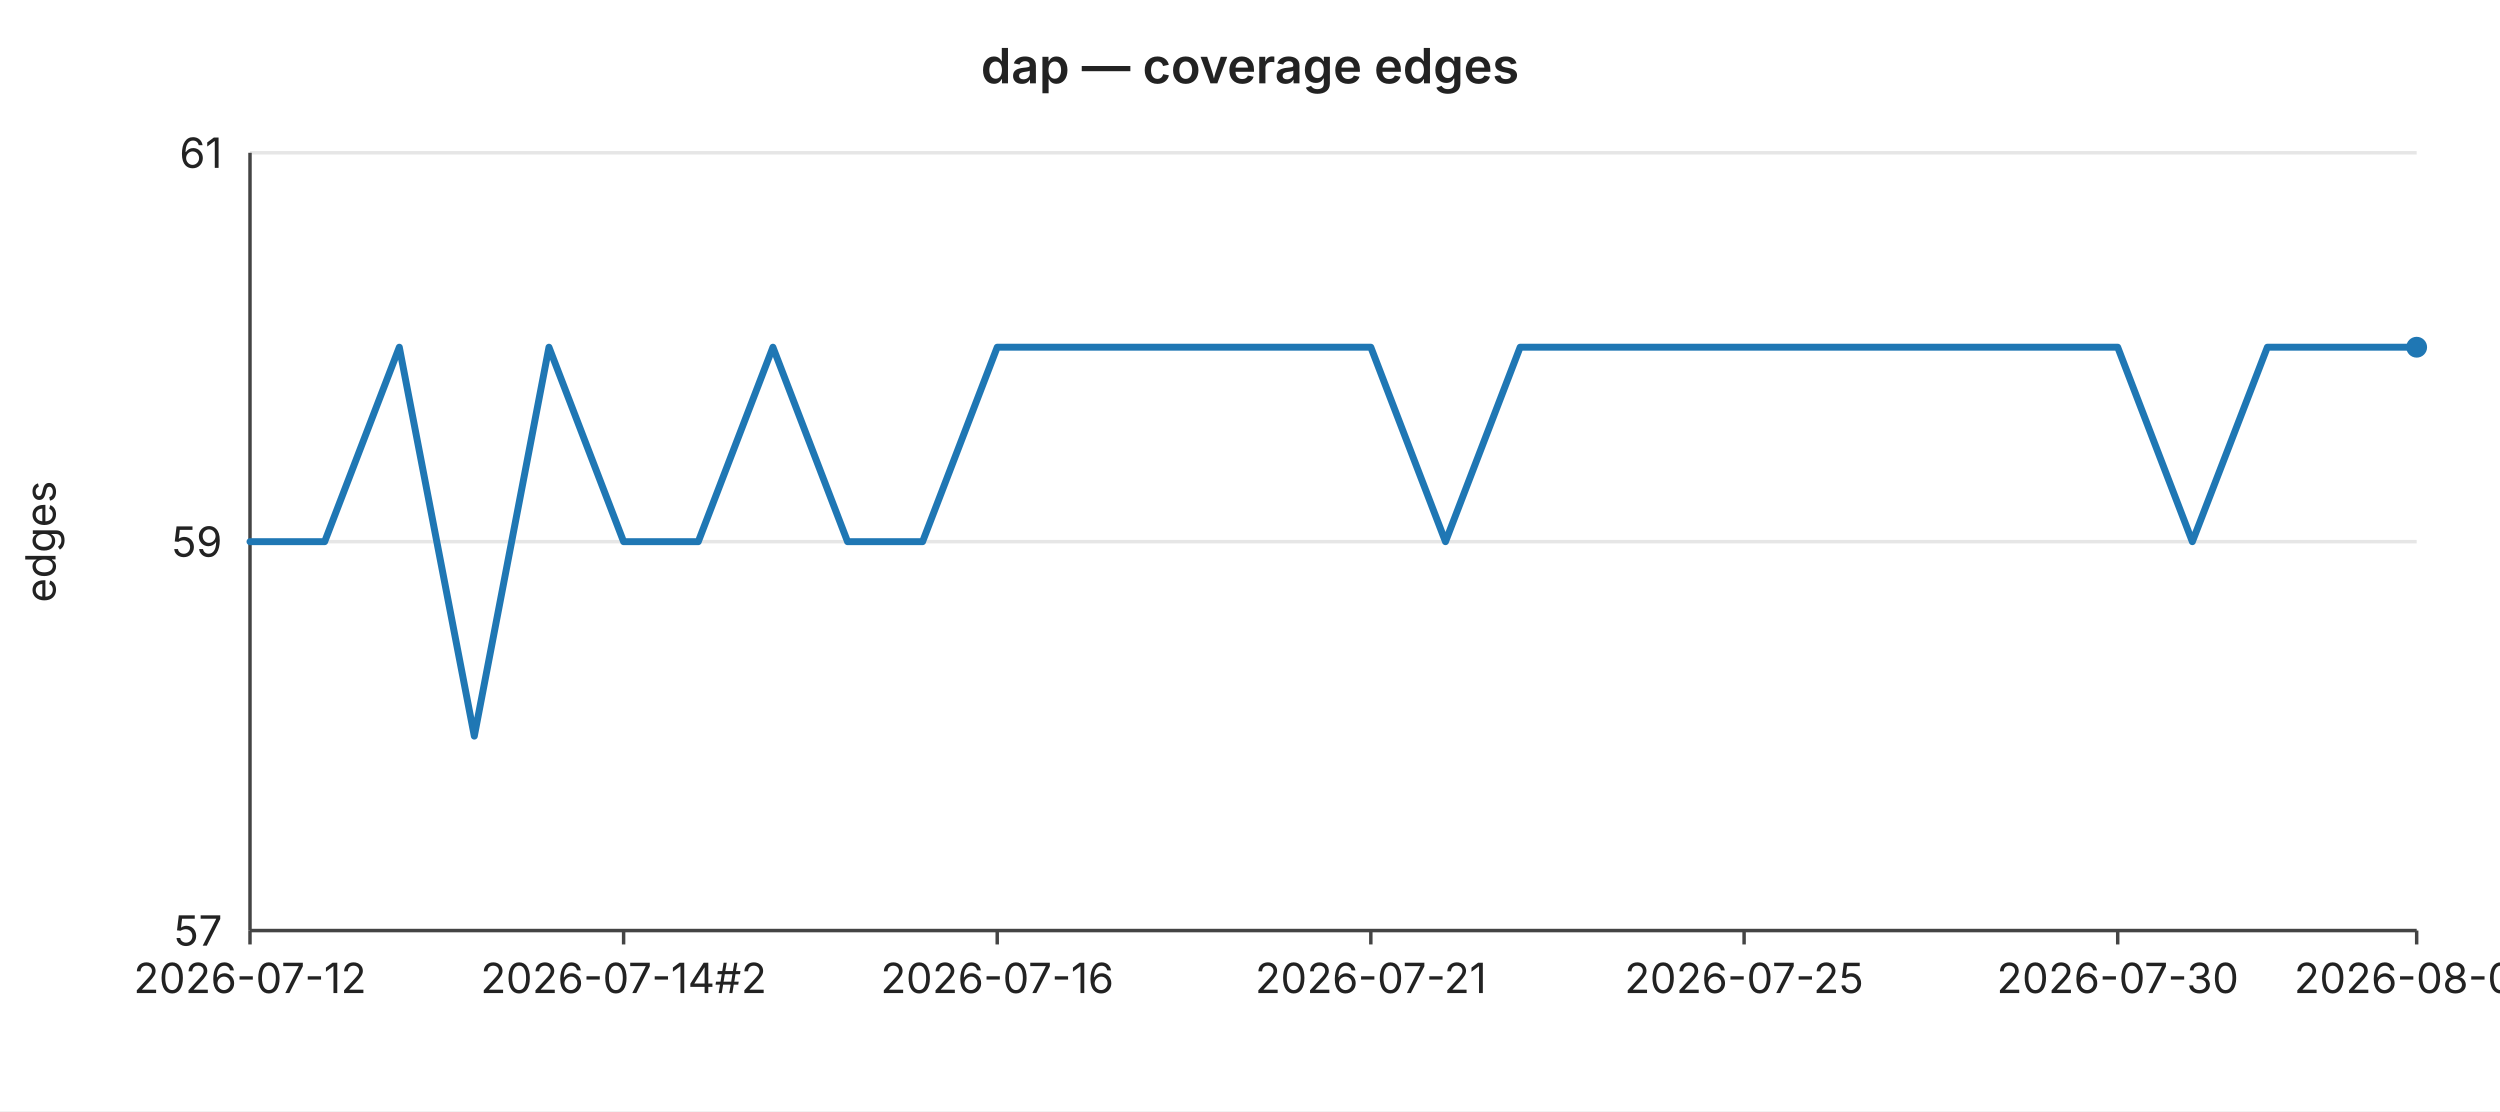
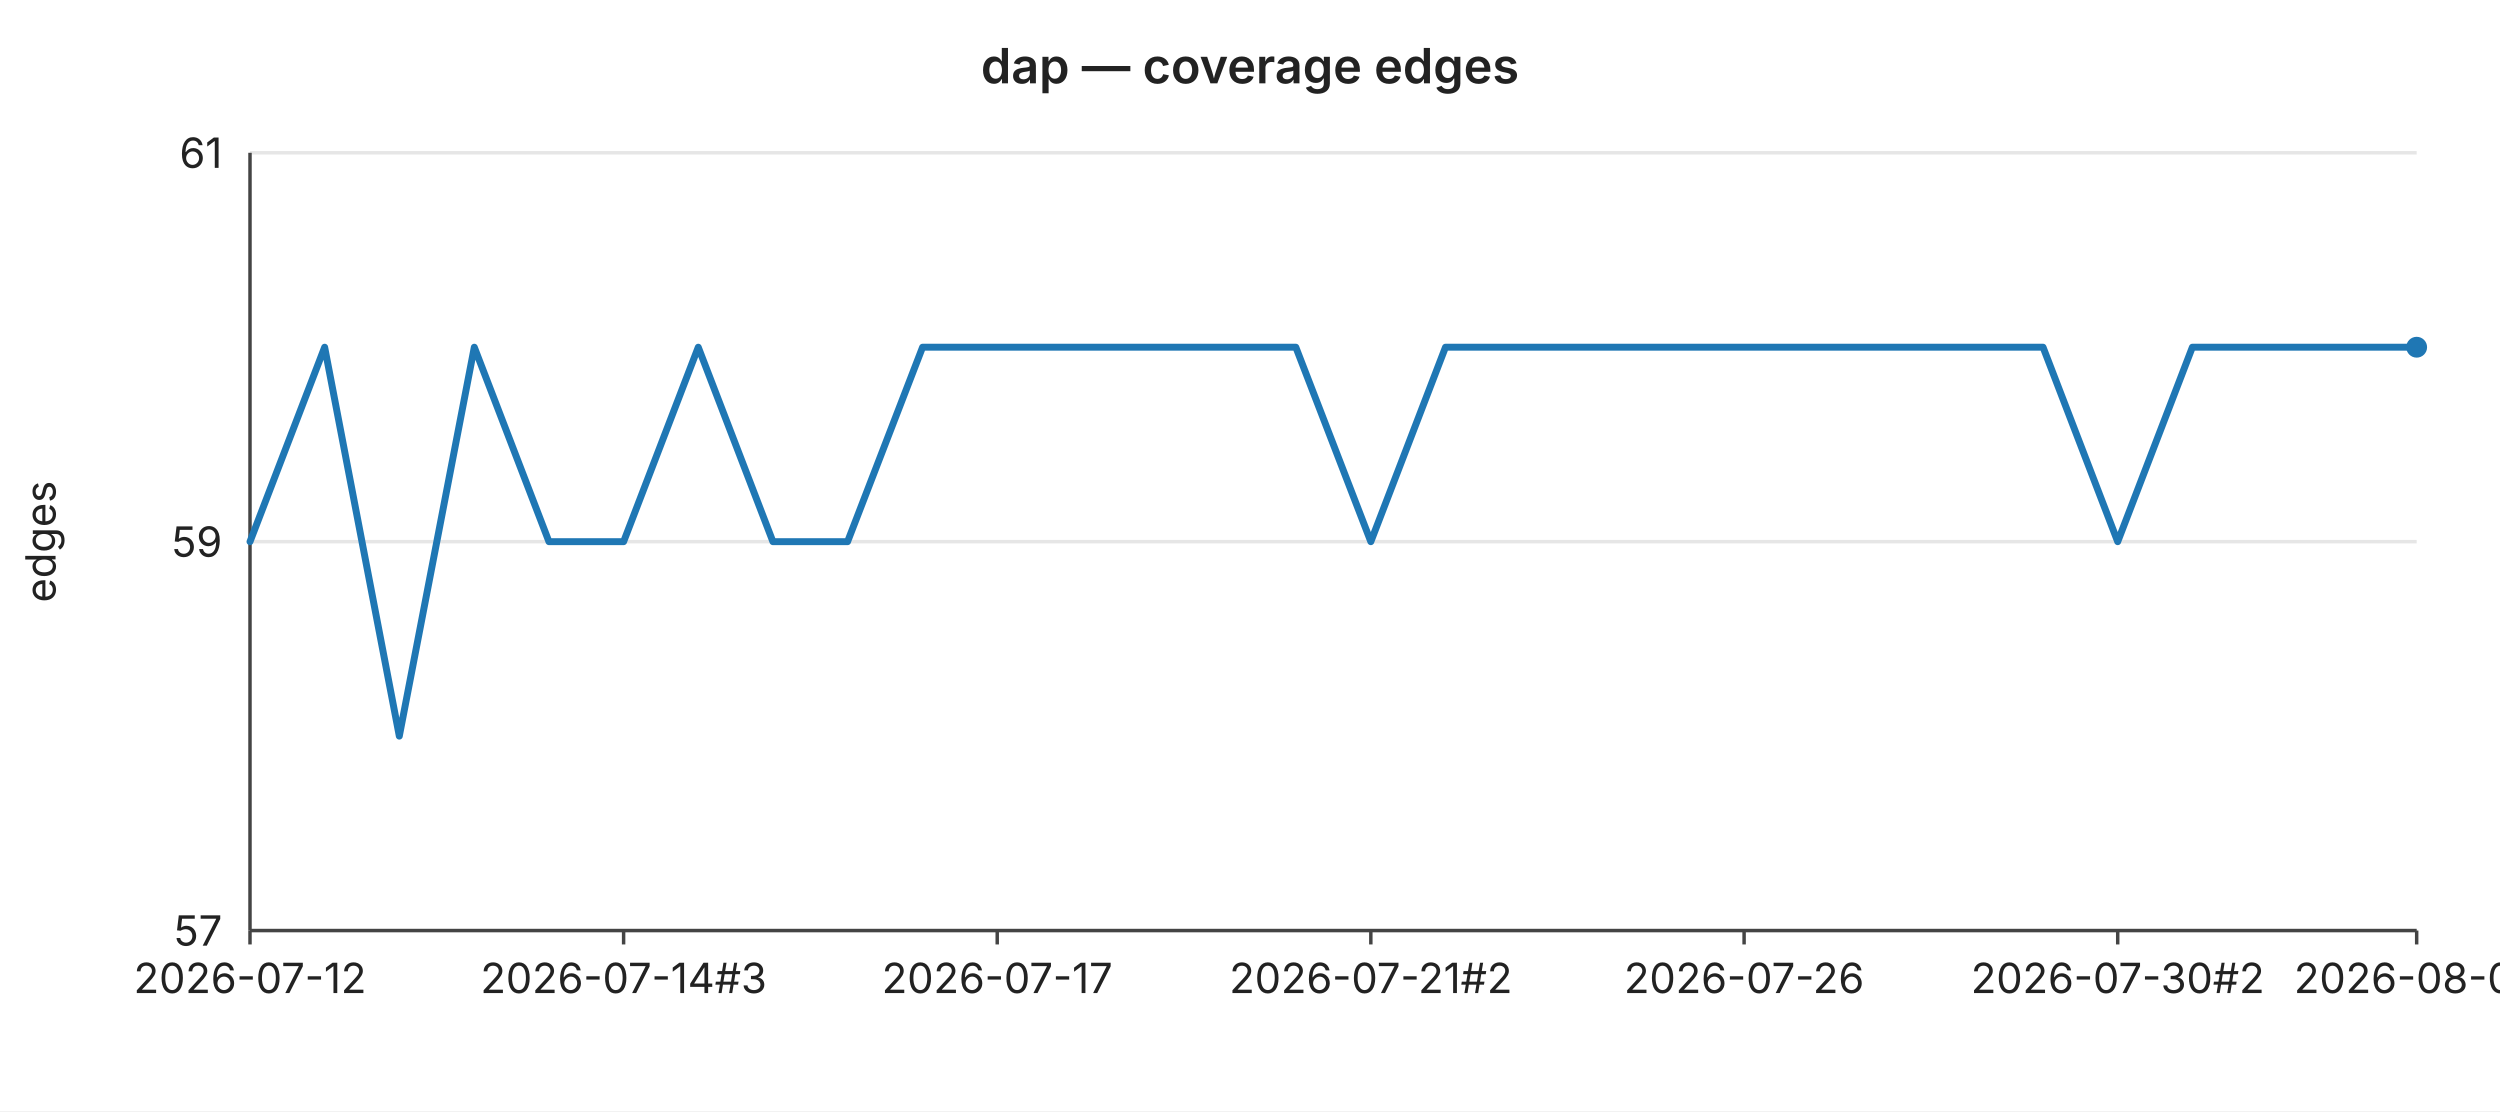
<svg xmlns="http://www.w3.org/2000/svg" width="720" height="320" viewBox="0 0 720 320" font-family="-apple-system,BlinkMacSystemFont,Segoe UI,sans-serif" font-size="12">
  <rect width="720" height="320" fill="#ffffff" />
  <text x="360" y="24" text-anchor="middle" font-size="14" font-weight="600" fill="#222">dap — coverage edges</text>
  <line x1="72" y1="44.0" x2="696" y2="44.0" stroke="#e6e6e6" stroke-width="1" />
  <text x="64" y="44.0" text-anchor="end" dominant-baseline="middle" fill="#222">61</text>
  <line x1="72" y1="156.0" x2="696" y2="156.0" stroke="#e6e6e6" stroke-width="1" />
  <text x="64" y="156.0" text-anchor="end" dominant-baseline="middle" fill="#222">59</text>
  <line x1="72" y1="268.0" x2="696" y2="268.0" stroke="#e6e6e6" stroke-width="1" />
  <text x="64" y="268.0" text-anchor="end" dominant-baseline="middle" fill="#222">57</text>
  <text x="16" y="156" text-anchor="middle" fill="#222" transform="rotate(-90 16 156)">edges</text>
  <line x1="72" y1="44" x2="72" y2="268" stroke="#444" stroke-width="1" />
  <line x1="72" y1="268" x2="696" y2="268" stroke="#444" stroke-width="1" />
  <line x1="72.0" y1="268" x2="72.0" y2="272" stroke="#444" stroke-width="1" />
  <text x="72.0" y="286" text-anchor="middle" fill="#222">2026-07-12</text>
  <line x1="179.6" y1="268" x2="179.6" y2="272" stroke="#444" stroke-width="1" />
-   <text x="179.6" y="286" text-anchor="middle" fill="#222">2026-07-14#2</text>
+   <text x="179.6" y="286" text-anchor="middle" fill="#222">2026-07-14#3</text>
  <line x1="287.2" y1="268" x2="287.2" y2="272" stroke="#444" stroke-width="1" />
-   <text x="287.2" y="286" text-anchor="middle" fill="#222">2026-07-16</text>
+   <text x="287.2" y="286" text-anchor="middle" fill="#222">2026-07-17</text>
  <line x1="394.8" y1="268" x2="394.8" y2="272" stroke="#444" stroke-width="1" />
-   <text x="394.8" y="286" text-anchor="middle" fill="#222">2026-07-21</text>
+   <text x="394.8" y="286" text-anchor="middle" fill="#222">2026-07-21#2</text>
  <line x1="502.3" y1="268" x2="502.3" y2="272" stroke="#444" stroke-width="1" />
-   <text x="502.3" y="286" text-anchor="middle" fill="#222">2026-07-25</text>
+   <text x="502.3" y="286" text-anchor="middle" fill="#222">2026-07-26</text>
  <line x1="609.9" y1="268" x2="609.9" y2="272" stroke="#444" stroke-width="1" />
-   <text x="609.9" y="286" text-anchor="middle" fill="#222">2026-07-30</text>
+   <text x="609.9" y="286" text-anchor="middle" fill="#222">2026-07-30#2</text>
  <line x1="696.0" y1="268" x2="696.0" y2="272" stroke="#444" stroke-width="1" />
-   <text x="696.0" y="286" text-anchor="middle" fill="#222">2026-08-02</text>
-   <polyline fill="none" stroke="#1f77b4" stroke-width="2" stroke-linejoin="round" stroke-linecap="round" points="72.0,156.0 93.5,156.0 115.0,100.0 136.6,212.0 158.1,100.0 179.6,156.0 201.1,156.0 222.6,100.0 244.1,156.0 265.7,156.0 287.2,100.0 308.7,100.0 330.2,100.0 351.7,100.0 373.2,100.0 394.8,100.0 416.3,156.0 437.8,100.0 459.3,100.0 480.8,100.0 502.3,100.0 523.9,100.0 545.4,100.0 566.9,100.0 588.4,100.0 609.9,100.0 631.4,156.0 653.0,100.0 674.5,100.0 696.0,100.0" />
+   <text x="696.0" y="286" text-anchor="middle" fill="#222">2026-08-03</text>
+   <polyline fill="none" stroke="#1f77b4" stroke-width="2" stroke-linejoin="round" stroke-linecap="round" points="72.0,156.0 93.5,100.0 115.0,212.0 136.6,100.0 158.1,156.0 179.6,156.0 201.1,100.0 222.6,156.0 244.1,156.0 265.7,100.0 287.2,100.0 308.7,100.0 330.2,100.0 351.7,100.0 373.2,100.0 394.8,156.0 416.3,100.0 437.8,100.0 459.3,100.0 480.8,100.0 502.3,100.0 523.9,100.0 545.4,100.0 566.9,100.0 588.4,100.0 609.9,156.0 631.4,100.0 653.0,100.0 674.5,100.0 696.0,100.0" />
  <circle cx="696.0" cy="100.0" r="3" fill="#1f77b4" />
</svg>
